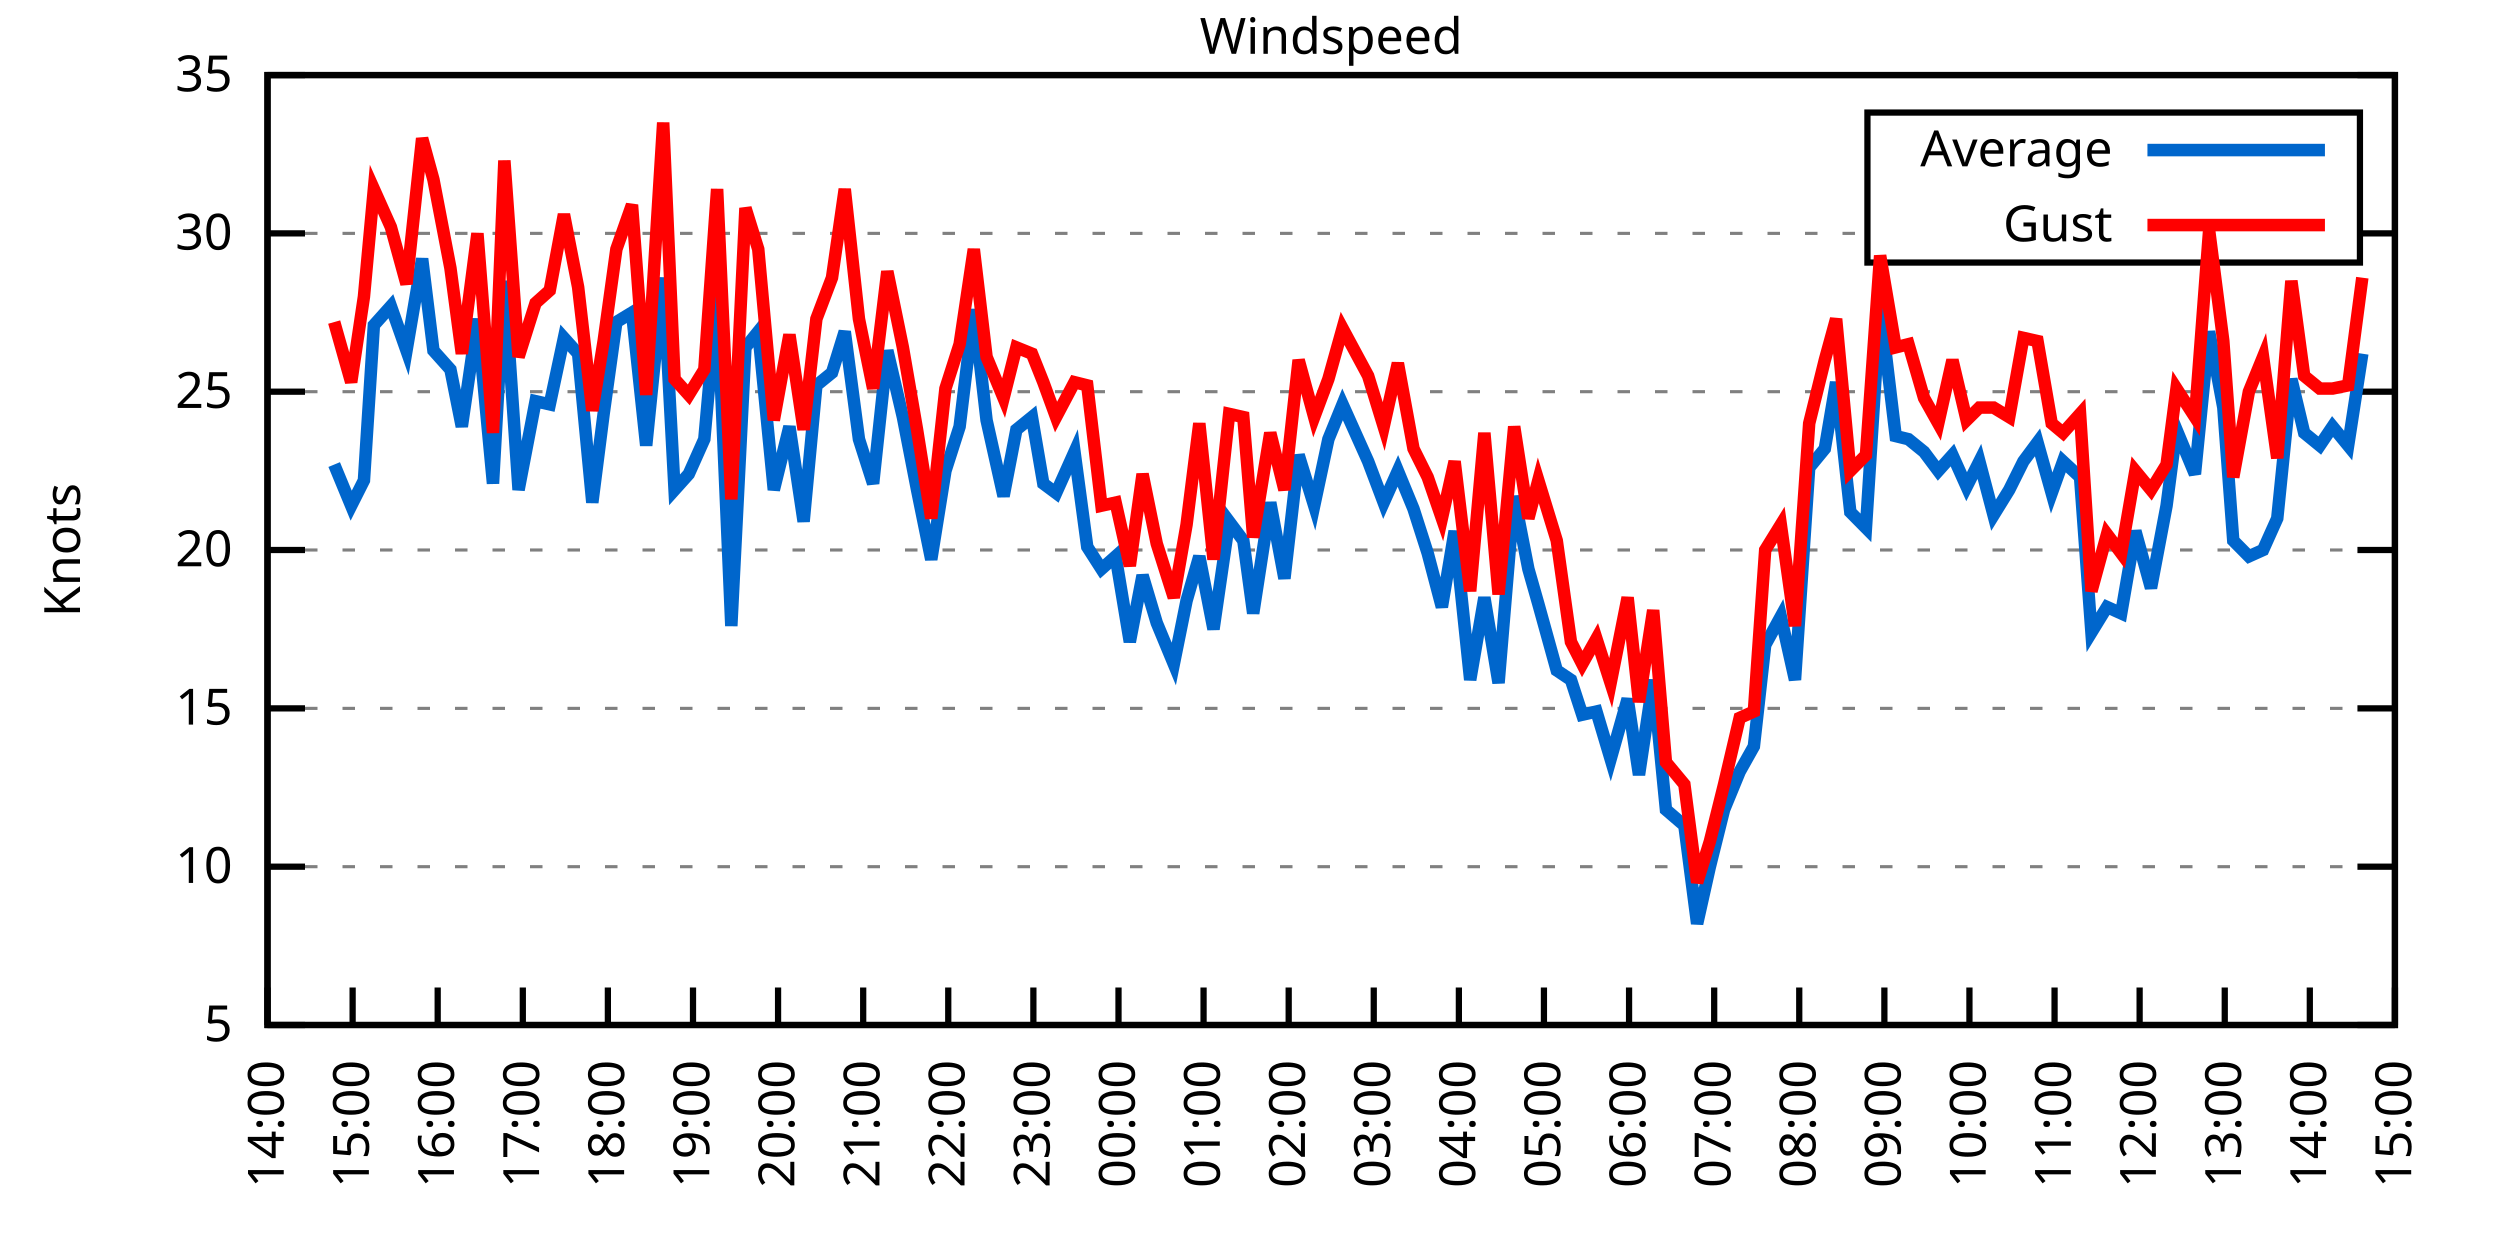
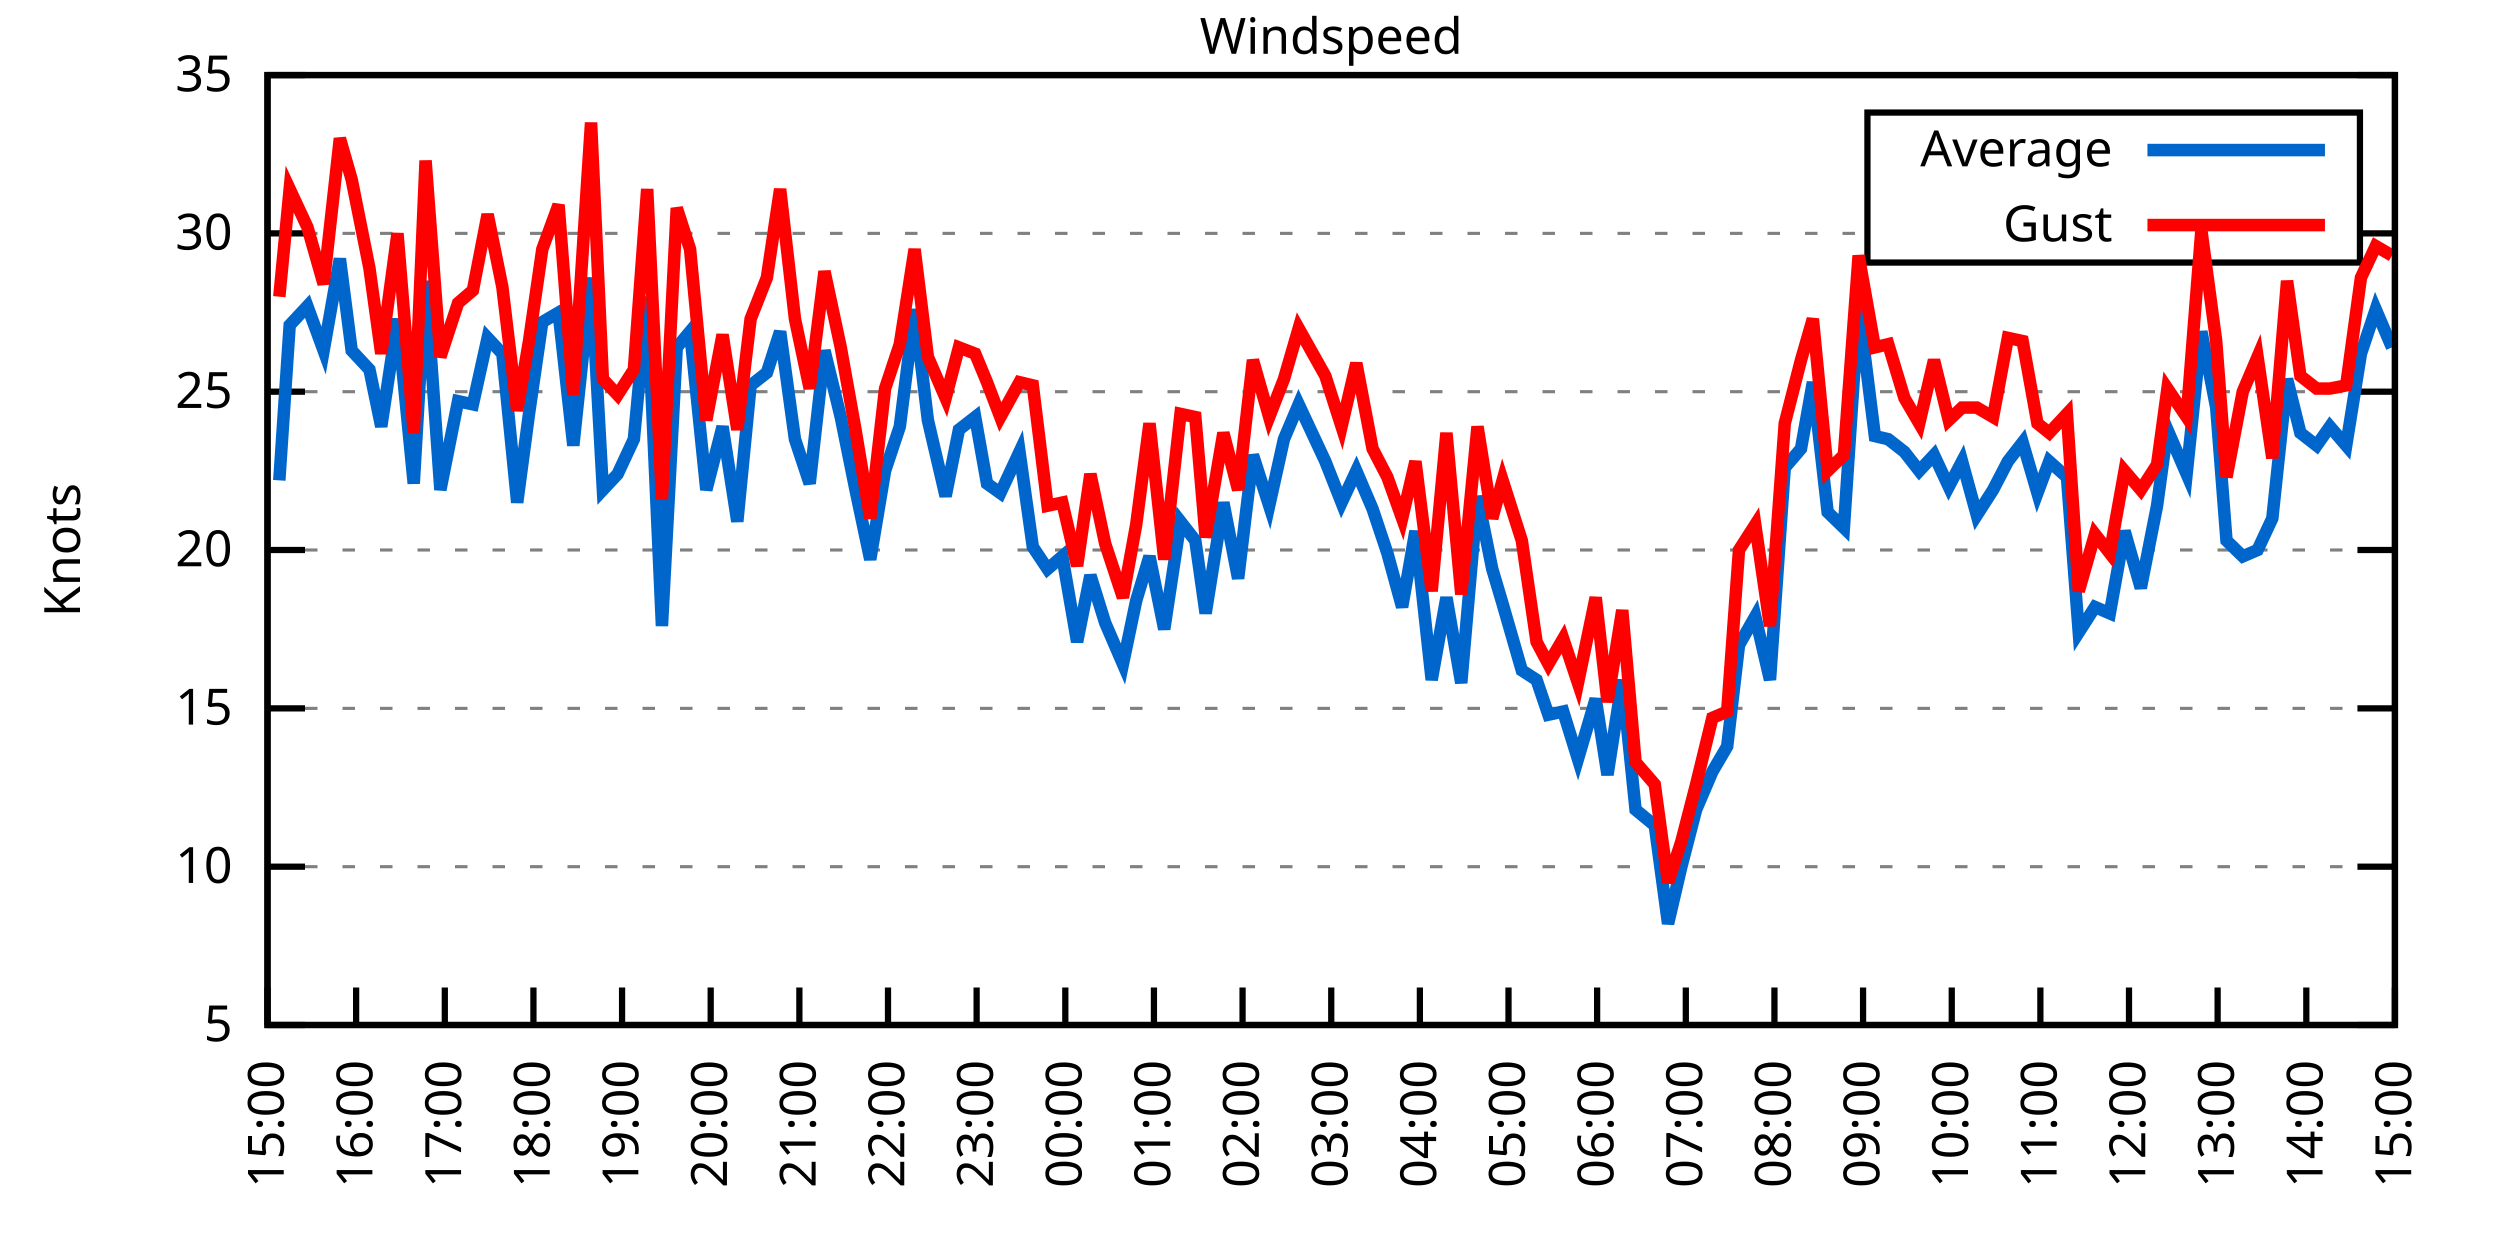
<svg xmlns="http://www.w3.org/2000/svg" xmlns:xlink="http://www.w3.org/1999/xlink" width="400" height="200" viewBox="0 0 400 200">
  <g id="gnuplot_canvas">
    <rect x="0" y="0" width="400" height="200" fill="none" />
    <defs>
      <circle id="gpDot" r="0.5" stroke-width="0.5" stroke="currentColor" />
      <path id="gpPt0" stroke-width="0.333" stroke="currentColor" d="M-1,0 h2 M0,-1 v2" />
      <path id="gpPt1" stroke-width="0.333" stroke="currentColor" d="M-1,-1 L1,1 M1,-1 L-1,1" />
      <path id="gpPt2" stroke-width="0.333" stroke="currentColor" d="M-1,0 L1,0 M0,-1 L0,1 M-1,-1 L1,1 M-1,1 L1,-1" />
      <rect id="gpPt3" stroke-width="0.333" stroke="currentColor" x="-1" y="-1" width="2" height="2" />
      <rect id="gpPt4" stroke-width="0.333" stroke="currentColor" fill="currentColor" x="-1" y="-1" width="2" height="2" />
      <circle id="gpPt5" stroke-width="0.333" stroke="currentColor" cx="0" cy="0" r="1" />
      <use xlink:href="#gpPt5" id="gpPt6" fill="currentColor" stroke="none" />
      <path id="gpPt7" stroke-width="0.333" stroke="currentColor" d="M0,-1.33 L-1.33,0.67 L1.33,0.67 z" />
      <use xlink:href="#gpPt7" id="gpPt8" fill="currentColor" stroke="none" />
      <use xlink:href="#gpPt7" id="gpPt9" stroke="currentColor" transform="rotate(180)" />
      <use xlink:href="#gpPt9" id="gpPt10" fill="currentColor" stroke="none" />
      <use xlink:href="#gpPt3" id="gpPt11" stroke="currentColor" transform="rotate(45)" />
      <use xlink:href="#gpPt11" id="gpPt12" fill="currentColor" stroke="none" />
      <path id="gpPt13" stroke-width="0.333" stroke="currentColor" d="M0,1.330 L1.265,0.411 L0.782,-1.067 L-0.782,-1.076 L-1.265,0.411 z" />
      <use xlink:href="#gpPt13" id="gpPt14" fill="currentColor" stroke="none" />
      <filter id="textbox" filterUnits="objectBoundingBox" x="0" y="0" height="1" width="1">
        <feFlood flood-color="white" flood-opacity="1" result="bgnd" />
        <feComposite in="SourceGraphic" in2="bgnd" operator="atop" />
      </filter>
      <filter id="greybox" filterUnits="objectBoundingBox" x="0" y="0" height="1" width="1">
        <feFlood flood-color="lightgrey" flood-opacity="1" result="grey" />
        <feComposite in="SourceGraphic" in2="grey" operator="atop" />
      </filter>
    </defs>
    <g fill="none" color="white" stroke="currentColor" stroke-width="1.00" stroke-linecap="butt" stroke-linejoin="miter">
</g>
    <g fill="none" color="black" stroke="currentColor" stroke-width="1.00" stroke-linecap="butt" stroke-linejoin="miter">
      <g stroke="none" shape-rendering="crispEdges">
        <polygon fill="rgb(255, 255, 255)" points="42.80,164.00 383.18,164.00 383.18,12.02 42.80,12.02 " />
      </g>
    </g>
    <g fill="none" color="black" stroke="currentColor" stroke-width="1.00" stroke-linecap="butt" stroke-linejoin="miter">
</g>
    <g fill="none" color="black" stroke="black" stroke-width="0.50" stroke-linecap="butt" stroke-linejoin="miter">
</g>
    <g fill="none" color="gray" stroke="currentColor" stroke-width="0.50" stroke-linecap="butt" stroke-linejoin="miter">
      <path stroke="gray" stroke-dasharray="2,4" class="gridline" d="M42.80,164.00 L383.19,164.00  " />
    </g>
    <g fill="none" color="gray" stroke="gray" stroke-width="1.00" stroke-linecap="butt" stroke-linejoin="miter">
</g>
    <g fill="none" color="black" stroke="currentColor" stroke-width="1.00" stroke-linecap="butt" stroke-linejoin="miter">
      <path stroke="black" d="M42.80,164.00 L48.80,164.00 M383.19,164.00 L377.19,164.00  " />
      <g transform="translate(37.20,166.60)" stroke="none" fill="black" font-family="Sans" font-size="8.00" text-anchor="end">
        <text>
          <tspan font-family="Sans"> 5</tspan>
        </text>
      </g>
    </g>
    <g fill="none" color="black" stroke="currentColor" stroke-width="1.00" stroke-linecap="butt" stroke-linejoin="miter">
</g>
    <g fill="none" color="black" stroke="black" stroke-width="0.50" stroke-linecap="butt" stroke-linejoin="miter">
</g>
    <g fill="none" color="gray" stroke="currentColor" stroke-width="0.50" stroke-linecap="butt" stroke-linejoin="miter">
      <path stroke="gray" stroke-dasharray="2,4" class="gridline" d="M42.80,138.67 L383.19,138.67  " />
    </g>
    <g fill="none" color="gray" stroke="gray" stroke-width="1.00" stroke-linecap="butt" stroke-linejoin="miter">
</g>
    <g fill="none" color="black" stroke="currentColor" stroke-width="1.00" stroke-linecap="butt" stroke-linejoin="miter">
      <path stroke="black" d="M42.80,138.67 L48.80,138.67 M383.19,138.67 L377.19,138.67  " />
      <g transform="translate(37.20,141.27)" stroke="none" fill="black" font-family="Sans" font-size="8.00" text-anchor="end">
        <text>
          <tspan font-family="Sans"> 10</tspan>
        </text>
      </g>
    </g>
    <g fill="none" color="black" stroke="currentColor" stroke-width="1.00" stroke-linecap="butt" stroke-linejoin="miter">
</g>
    <g fill="none" color="black" stroke="black" stroke-width="0.50" stroke-linecap="butt" stroke-linejoin="miter">
</g>
    <g fill="none" color="gray" stroke="currentColor" stroke-width="0.50" stroke-linecap="butt" stroke-linejoin="miter">
      <path stroke="gray" stroke-dasharray="2,4" class="gridline" d="M42.80,113.34 L383.19,113.34  " />
    </g>
    <g fill="none" color="gray" stroke="gray" stroke-width="1.00" stroke-linecap="butt" stroke-linejoin="miter">
</g>
    <g fill="none" color="black" stroke="currentColor" stroke-width="1.00" stroke-linecap="butt" stroke-linejoin="miter">
      <path stroke="black" d="M42.80,113.34 L48.80,113.34 M383.19,113.34 L377.19,113.34  " />
      <g transform="translate(37.20,115.94)" stroke="none" fill="black" font-family="Sans" font-size="8.00" text-anchor="end">
        <text>
          <tspan font-family="Sans"> 15</tspan>
        </text>
      </g>
    </g>
    <g fill="none" color="black" stroke="currentColor" stroke-width="1.00" stroke-linecap="butt" stroke-linejoin="miter">
</g>
    <g fill="none" color="black" stroke="black" stroke-width="0.50" stroke-linecap="butt" stroke-linejoin="miter">
</g>
    <g fill="none" color="gray" stroke="currentColor" stroke-width="0.50" stroke-linecap="butt" stroke-linejoin="miter">
      <path stroke="gray" stroke-dasharray="2,4" class="gridline" d="M42.80,88.00 L383.19,88.00  " />
    </g>
    <g fill="none" color="gray" stroke="gray" stroke-width="1.00" stroke-linecap="butt" stroke-linejoin="miter">
</g>
    <g fill="none" color="black" stroke="currentColor" stroke-width="1.00" stroke-linecap="butt" stroke-linejoin="miter">
      <path stroke="black" d="M42.80,88.00 L48.80,88.00 M383.19,88.00 L377.19,88.00  " />
      <g transform="translate(37.20,90.60)" stroke="none" fill="black" font-family="Sans" font-size="8.00" text-anchor="end">
        <text>
          <tspan font-family="Sans"> 20</tspan>
        </text>
      </g>
    </g>
    <g fill="none" color="black" stroke="currentColor" stroke-width="1.00" stroke-linecap="butt" stroke-linejoin="miter">
</g>
    <g fill="none" color="black" stroke="black" stroke-width="0.50" stroke-linecap="butt" stroke-linejoin="miter">
</g>
    <g fill="none" color="gray" stroke="currentColor" stroke-width="0.50" stroke-linecap="butt" stroke-linejoin="miter">
      <path stroke="gray" stroke-dasharray="2,4" class="gridline" d="M42.80,62.67 L383.19,62.67  " />
    </g>
    <g fill="none" color="gray" stroke="gray" stroke-width="1.00" stroke-linecap="butt" stroke-linejoin="miter">
</g>
    <g fill="none" color="black" stroke="currentColor" stroke-width="1.00" stroke-linecap="butt" stroke-linejoin="miter">
      <path stroke="black" d="M42.80,62.67 L48.80,62.67 M383.19,62.67 L377.19,62.67  " />
      <g transform="translate(37.20,65.27)" stroke="none" fill="black" font-family="Sans" font-size="8.00" text-anchor="end">
        <text>
          <tspan font-family="Sans"> 25</tspan>
        </text>
      </g>
    </g>
    <g fill="none" color="black" stroke="currentColor" stroke-width="1.00" stroke-linecap="butt" stroke-linejoin="miter">
</g>
    <g fill="none" color="black" stroke="black" stroke-width="0.50" stroke-linecap="butt" stroke-linejoin="miter">
</g>
    <g fill="none" color="gray" stroke="currentColor" stroke-width="0.50" stroke-linecap="butt" stroke-linejoin="miter">
      <path stroke="gray" stroke-dasharray="2,4" class="gridline" d="M42.80,37.34 L298.79,37.34 M377.59,37.34 L383.19,37.34  " />
    </g>
    <g fill="none" color="gray" stroke="gray" stroke-width="1.00" stroke-linecap="butt" stroke-linejoin="miter">
</g>
    <g fill="none" color="black" stroke="currentColor" stroke-width="1.00" stroke-linecap="butt" stroke-linejoin="miter">
      <path stroke="black" d="M42.80,37.34 L48.80,37.34 M383.19,37.34 L377.19,37.34  " />
      <g transform="translate(37.20,39.94)" stroke="none" fill="black" font-family="Sans" font-size="8.00" text-anchor="end">
        <text>
          <tspan font-family="Sans"> 30</tspan>
        </text>
      </g>
    </g>
    <g fill="none" color="black" stroke="currentColor" stroke-width="1.00" stroke-linecap="butt" stroke-linejoin="miter">
</g>
    <g fill="none" color="black" stroke="black" stroke-width="0.50" stroke-linecap="butt" stroke-linejoin="miter">
</g>
    <g fill="none" color="gray" stroke="currentColor" stroke-width="0.50" stroke-linecap="butt" stroke-linejoin="miter">
      <path stroke="gray" stroke-dasharray="2,4" class="gridline" d="M42.80,12.01 L383.19,12.01  " />
    </g>
    <g fill="none" color="gray" stroke="gray" stroke-width="1.00" stroke-linecap="butt" stroke-linejoin="miter">
</g>
    <g fill="none" color="black" stroke="currentColor" stroke-width="1.00" stroke-linecap="butt" stroke-linejoin="miter">
      <path stroke="black" d="M42.80,12.01 L48.80,12.01 M383.19,12.01 L377.19,12.01  " />
      <g transform="translate(37.20,14.61)" stroke="none" fill="black" font-family="Sans" font-size="8.00" text-anchor="end">
        <text>
          <tspan font-family="Sans"> 35</tspan>
        </text>
      </g>
    </g>
    <g fill="none" color="black" stroke="currentColor" stroke-width="1.00" stroke-linecap="butt" stroke-linejoin="miter">
      <path stroke="black" d="M42.80,164.00 L42.80,158.00  " />
      <g transform="translate(45.40,169.60) rotate(270.00)" stroke="none" fill="black" font-family="Sans" font-size="8.00" text-anchor="end">
        <text>
-           <tspan font-family="Sans">14:00</tspan>
-         </text>
-       </g>
-     </g>
-     <g fill="none" color="black" stroke="currentColor" stroke-width="1.00" stroke-linecap="butt" stroke-linejoin="miter">
-       <path stroke="black" d="M56.42,164.00 L56.42,158.00  " />
-       <g transform="translate(59.02,169.60) rotate(270.00)" stroke="none" fill="black" font-family="Sans" font-size="8.00" text-anchor="end">
-         <text>
          <tspan font-family="Sans">15:00</tspan>
        </text>
      </g>
    </g>
    <g fill="none" color="black" stroke="currentColor" stroke-width="1.00" stroke-linecap="butt" stroke-linejoin="miter">
-       <path stroke="black" d="M70.03,164.00 L70.03,158.00  " />
-       <g transform="translate(72.63,169.60) rotate(270.00)" stroke="none" fill="black" font-family="Sans" font-size="8.00" text-anchor="end">
+       <path stroke="black" d="M56.98,164.00 L56.98,158.00  " />
+       <g transform="translate(59.58,169.60) rotate(270.00)" stroke="none" fill="black" font-family="Sans" font-size="8.00" text-anchor="end">
        <text>
          <tspan font-family="Sans">16:00</tspan>
        </text>
      </g>
    </g>
    <g fill="none" color="black" stroke="currentColor" stroke-width="1.00" stroke-linecap="butt" stroke-linejoin="miter">
-       <path stroke="black" d="M83.65,164.00 L83.65,158.00  " />
-       <g transform="translate(86.25,169.60) rotate(270.00)" stroke="none" fill="black" font-family="Sans" font-size="8.00" text-anchor="end">
+       <path stroke="black" d="M71.17,164.00 L71.17,158.00  " />
+       <g transform="translate(73.77,169.60) rotate(270.00)" stroke="none" fill="black" font-family="Sans" font-size="8.00" text-anchor="end">
        <text>
          <tspan font-family="Sans">17:00</tspan>
        </text>
      </g>
    </g>
    <g fill="none" color="black" stroke="currentColor" stroke-width="1.00" stroke-linecap="butt" stroke-linejoin="miter">
-       <path stroke="black" d="M97.26,164.00 L97.26,158.00  " />
-       <g transform="translate(99.86,169.60) rotate(270.00)" stroke="none" fill="black" font-family="Sans" font-size="8.00" text-anchor="end">
+       <path stroke="black" d="M85.35,164.00 L85.35,158.00  " />
+       <g transform="translate(87.95,169.60) rotate(270.00)" stroke="none" fill="black" font-family="Sans" font-size="8.00" text-anchor="end">
        <text>
          <tspan font-family="Sans">18:00</tspan>
        </text>
      </g>
    </g>
    <g fill="none" color="black" stroke="currentColor" stroke-width="1.00" stroke-linecap="butt" stroke-linejoin="miter">
-       <path stroke="black" d="M110.88,164.00 L110.88,158.00  " />
-       <g transform="translate(113.48,169.60) rotate(270.00)" stroke="none" fill="black" font-family="Sans" font-size="8.00" text-anchor="end">
+       <path stroke="black" d="M99.53,164.00 L99.53,158.00  " />
+       <g transform="translate(102.13,169.60) rotate(270.00)" stroke="none" fill="black" font-family="Sans" font-size="8.00" text-anchor="end">
        <text>
          <tspan font-family="Sans">19:00</tspan>
        </text>
      </g>
    </g>
    <g fill="none" color="black" stroke="currentColor" stroke-width="1.00" stroke-linecap="butt" stroke-linejoin="miter">
-       <path stroke="black" d="M124.49,164.00 L124.49,158.00  " />
-       <g transform="translate(127.09,169.60) rotate(270.00)" stroke="none" fill="black" font-family="Sans" font-size="8.00" text-anchor="end">
+       <path stroke="black" d="M113.71,164.00 L113.71,158.00  " />
+       <g transform="translate(116.31,169.60) rotate(270.00)" stroke="none" fill="black" font-family="Sans" font-size="8.00" text-anchor="end">
        <text>
          <tspan font-family="Sans">20:00</tspan>
        </text>
      </g>
    </g>
    <g fill="none" color="black" stroke="currentColor" stroke-width="1.00" stroke-linecap="butt" stroke-linejoin="miter">
-       <path stroke="black" d="M138.11,164.00 L138.11,158.00  " />
-       <g transform="translate(140.71,169.60) rotate(270.00)" stroke="none" fill="black" font-family="Sans" font-size="8.00" text-anchor="end">
+       <path stroke="black" d="M127.90,164.00 L127.90,158.00  " />
+       <g transform="translate(130.50,169.60) rotate(270.00)" stroke="none" fill="black" font-family="Sans" font-size="8.00" text-anchor="end">
        <text>
          <tspan font-family="Sans">21:00</tspan>
        </text>
      </g>
    </g>
    <g fill="none" color="black" stroke="currentColor" stroke-width="1.00" stroke-linecap="butt" stroke-linejoin="miter">
-       <path stroke="black" d="M151.72,164.00 L151.72,158.00  " />
-       <g transform="translate(154.32,169.60) rotate(270.00)" stroke="none" fill="black" font-family="Sans" font-size="8.00" text-anchor="end">
+       <path stroke="black" d="M142.08,164.00 L142.08,158.00  " />
+       <g transform="translate(144.68,169.60) rotate(270.00)" stroke="none" fill="black" font-family="Sans" font-size="8.00" text-anchor="end">
        <text>
          <tspan font-family="Sans">22:00</tspan>
        </text>
      </g>
    </g>
    <g fill="none" color="black" stroke="currentColor" stroke-width="1.00" stroke-linecap="butt" stroke-linejoin="miter">
-       <path stroke="black" d="M165.34,164.00 L165.34,158.00  " />
-       <g transform="translate(167.94,169.60) rotate(270.00)" stroke="none" fill="black" font-family="Sans" font-size="8.00" text-anchor="end">
+       <path stroke="black" d="M156.26,164.00 L156.26,158.00  " />
+       <g transform="translate(158.86,169.60) rotate(270.00)" stroke="none" fill="black" font-family="Sans" font-size="8.00" text-anchor="end">
        <text>
          <tspan font-family="Sans">23:00</tspan>
        </text>
      </g>
    </g>
    <g fill="none" color="black" stroke="currentColor" stroke-width="1.00" stroke-linecap="butt" stroke-linejoin="miter">
-       <path stroke="black" d="M178.96,164.00 L178.96,158.00  " />
-       <g transform="translate(181.56,169.60) rotate(270.00)" stroke="none" fill="black" font-family="Sans" font-size="8.00" text-anchor="end">
+       <path stroke="black" d="M170.45,164.00 L170.45,158.00  " />
+       <g transform="translate(173.05,169.60) rotate(270.00)" stroke="none" fill="black" font-family="Sans" font-size="8.00" text-anchor="end">
        <text>
          <tspan font-family="Sans">00:00</tspan>
        </text>
      </g>
    </g>
    <g fill="none" color="black" stroke="currentColor" stroke-width="1.00" stroke-linecap="butt" stroke-linejoin="miter">
-       <path stroke="black" d="M192.57,164.00 L192.57,158.00  " />
-       <g transform="translate(195.17,169.60) rotate(270.00)" stroke="none" fill="black" font-family="Sans" font-size="8.00" text-anchor="end">
+       <path stroke="black" d="M184.63,164.00 L184.63,158.00  " />
+       <g transform="translate(187.23,169.60) rotate(270.00)" stroke="none" fill="black" font-family="Sans" font-size="8.00" text-anchor="end">
        <text>
          <tspan font-family="Sans">01:00</tspan>
        </text>
      </g>
    </g>
    <g fill="none" color="black" stroke="currentColor" stroke-width="1.00" stroke-linecap="butt" stroke-linejoin="miter">
-       <path stroke="black" d="M206.19,164.00 L206.19,158.00  " />
-       <g transform="translate(208.79,169.60) rotate(270.00)" stroke="none" fill="black" font-family="Sans" font-size="8.00" text-anchor="end">
+       <path stroke="black" d="M198.81,164.00 L198.81,158.00  " />
+       <g transform="translate(201.41,169.60) rotate(270.00)" stroke="none" fill="black" font-family="Sans" font-size="8.00" text-anchor="end">
        <text>
          <tspan font-family="Sans">02:00</tspan>
        </text>
      </g>
    </g>
    <g fill="none" color="black" stroke="currentColor" stroke-width="1.00" stroke-linecap="butt" stroke-linejoin="miter">
-       <path stroke="black" d="M219.80,164.00 L219.80,158.00  " />
-       <g transform="translate(222.40,169.60) rotate(270.00)" stroke="none" fill="black" font-family="Sans" font-size="8.00" text-anchor="end">
+       <path stroke="black" d="M213.00,164.00 L213.00,158.00  " />
+       <g transform="translate(215.60,169.60) rotate(270.00)" stroke="none" fill="black" font-family="Sans" font-size="8.00" text-anchor="end">
        <text>
          <tspan font-family="Sans">03:00</tspan>
        </text>
      </g>
    </g>
    <g fill="none" color="black" stroke="currentColor" stroke-width="1.00" stroke-linecap="butt" stroke-linejoin="miter">
-       <path stroke="black" d="M233.42,164.00 L233.42,158.00  " />
-       <g transform="translate(236.02,169.60) rotate(270.00)" stroke="none" fill="black" font-family="Sans" font-size="8.00" text-anchor="end">
+       <path stroke="black" d="M227.18,164.00 L227.18,158.00  " />
+       <g transform="translate(229.78,169.60) rotate(270.00)" stroke="none" fill="black" font-family="Sans" font-size="8.00" text-anchor="end">
        <text>
          <tspan font-family="Sans">04:00</tspan>
        </text>
      </g>
    </g>
    <g fill="none" color="black" stroke="currentColor" stroke-width="1.00" stroke-linecap="butt" stroke-linejoin="miter">
-       <path stroke="black" d="M247.03,164.00 L247.03,158.00  " />
-       <g transform="translate(249.63,169.60) rotate(270.00)" stroke="none" fill="black" font-family="Sans" font-size="8.00" text-anchor="end">
+       <path stroke="black" d="M241.36,164.00 L241.36,158.00  " />
+       <g transform="translate(243.96,169.60) rotate(270.00)" stroke="none" fill="black" font-family="Sans" font-size="8.00" text-anchor="end">
        <text>
          <tspan font-family="Sans">05:00</tspan>
        </text>
      </g>
    </g>
    <g fill="none" color="black" stroke="currentColor" stroke-width="1.00" stroke-linecap="butt" stroke-linejoin="miter">
-       <path stroke="black" d="M260.65,164.00 L260.65,158.00  " />
-       <g transform="translate(263.25,169.60) rotate(270.00)" stroke="none" fill="black" font-family="Sans" font-size="8.00" text-anchor="end">
+       <path stroke="black" d="M255.54,164.00 L255.54,158.00  " />
+       <g transform="translate(258.14,169.60) rotate(270.00)" stroke="none" fill="black" font-family="Sans" font-size="8.00" text-anchor="end">
        <text>
          <tspan font-family="Sans">06:00</tspan>
        </text>
      </g>
    </g>
    <g fill="none" color="black" stroke="currentColor" stroke-width="1.00" stroke-linecap="butt" stroke-linejoin="miter">
-       <path stroke="black" d="M274.27,164.00 L274.27,158.00  " />
-       <g transform="translate(276.87,169.60) rotate(270.00)" stroke="none" fill="black" font-family="Sans" font-size="8.00" text-anchor="end">
+       <path stroke="black" d="M269.73,164.00 L269.73,158.00  " />
+       <g transform="translate(272.33,169.60) rotate(270.00)" stroke="none" fill="black" font-family="Sans" font-size="8.00" text-anchor="end">
        <text>
          <tspan font-family="Sans">07:00</tspan>
        </text>
      </g>
    </g>
    <g fill="none" color="black" stroke="currentColor" stroke-width="1.00" stroke-linecap="butt" stroke-linejoin="miter">
-       <path stroke="black" d="M287.88,164.00 L287.88,158.00  " />
-       <g transform="translate(290.48,169.60) rotate(270.00)" stroke="none" fill="black" font-family="Sans" font-size="8.00" text-anchor="end">
+       <path stroke="black" d="M283.91,164.00 L283.91,158.00  " />
+       <g transform="translate(286.51,169.60) rotate(270.00)" stroke="none" fill="black" font-family="Sans" font-size="8.00" text-anchor="end">
        <text>
          <tspan font-family="Sans">08:00</tspan>
        </text>
      </g>
    </g>
    <g fill="none" color="black" stroke="currentColor" stroke-width="1.00" stroke-linecap="butt" stroke-linejoin="miter">
-       <path stroke="black" d="M301.50,164.00 L301.50,158.00  " />
-       <g transform="translate(304.10,169.60) rotate(270.00)" stroke="none" fill="black" font-family="Sans" font-size="8.00" text-anchor="end">
+       <path stroke="black" d="M298.09,164.00 L298.09,158.00  " />
+       <g transform="translate(300.69,169.60) rotate(270.00)" stroke="none" fill="black" font-family="Sans" font-size="8.00" text-anchor="end">
        <text>
          <tspan font-family="Sans">09:00</tspan>
        </text>
      </g>
    </g>
    <g fill="none" color="black" stroke="currentColor" stroke-width="1.00" stroke-linecap="butt" stroke-linejoin="miter">
-       <path stroke="black" d="M315.11,164.00 L315.11,158.00  " />
-       <g transform="translate(317.71,169.60) rotate(270.00)" stroke="none" fill="black" font-family="Sans" font-size="8.00" text-anchor="end">
+       <path stroke="black" d="M312.28,164.00 L312.28,158.00  " />
+       <g transform="translate(314.88,169.60) rotate(270.00)" stroke="none" fill="black" font-family="Sans" font-size="8.00" text-anchor="end">
        <text>
          <tspan font-family="Sans">10:00</tspan>
        </text>
      </g>
    </g>
    <g fill="none" color="black" stroke="currentColor" stroke-width="1.00" stroke-linecap="butt" stroke-linejoin="miter">
-       <path stroke="black" d="M328.73,164.00 L328.73,158.00  " />
-       <g transform="translate(331.33,169.60) rotate(270.00)" stroke="none" fill="black" font-family="Sans" font-size="8.00" text-anchor="end">
+       <path stroke="black" d="M326.46,164.00 L326.46,158.00  " />
+       <g transform="translate(329.06,169.60) rotate(270.00)" stroke="none" fill="black" font-family="Sans" font-size="8.00" text-anchor="end">
        <text>
          <tspan font-family="Sans">11:00</tspan>
        </text>
      </g>
    </g>
    <g fill="none" color="black" stroke="currentColor" stroke-width="1.00" stroke-linecap="butt" stroke-linejoin="miter">
-       <path stroke="black" d="M342.34,164.00 L342.34,158.00  " />
-       <g transform="translate(344.94,169.60) rotate(270.00)" stroke="none" fill="black" font-family="Sans" font-size="8.00" text-anchor="end">
+       <path stroke="black" d="M340.64,164.00 L340.64,158.00  " />
+       <g transform="translate(343.24,169.60) rotate(270.00)" stroke="none" fill="black" font-family="Sans" font-size="8.00" text-anchor="end">
        <text>
          <tspan font-family="Sans">12:00</tspan>
        </text>
      </g>
    </g>
    <g fill="none" color="black" stroke="currentColor" stroke-width="1.00" stroke-linecap="butt" stroke-linejoin="miter">
-       <path stroke="black" d="M355.96,164.00 L355.96,158.00  " />
-       <g transform="translate(358.56,169.60) rotate(270.00)" stroke="none" fill="black" font-family="Sans" font-size="8.00" text-anchor="end">
+       <path stroke="black" d="M354.82,164.00 L354.82,158.00  " />
+       <g transform="translate(357.42,169.60) rotate(270.00)" stroke="none" fill="black" font-family="Sans" font-size="8.00" text-anchor="end">
        <text>
          <tspan font-family="Sans">13:00</tspan>
        </text>
      </g>
    </g>
    <g fill="none" color="black" stroke="currentColor" stroke-width="1.00" stroke-linecap="butt" stroke-linejoin="miter">
-       <path stroke="black" d="M369.57,164.00 L369.57,158.00  " />
-       <g transform="translate(372.17,169.60) rotate(270.00)" stroke="none" fill="black" font-family="Sans" font-size="8.00" text-anchor="end">
+       <path stroke="black" d="M369.01,164.00 L369.01,158.00  " />
+       <g transform="translate(371.61,169.60) rotate(270.00)" stroke="none" fill="black" font-family="Sans" font-size="8.00" text-anchor="end">
        <text>
          <tspan font-family="Sans">14:00</tspan>
        </text>
      </g>
    </g>
    <g fill="none" color="black" stroke="currentColor" stroke-width="1.00" stroke-linecap="butt" stroke-linejoin="miter">
      <path stroke="black" d="M383.19,164.00 L383.19,158.00  " />
      <g transform="translate(385.79,169.60) rotate(270.00)" stroke="none" fill="black" font-family="Sans" font-size="8.00" text-anchor="end">
        <text>
          <tspan font-family="Sans">15:00</tspan>
        </text>
      </g>
    </g>
    <g fill="none" color="black" stroke="currentColor" stroke-width="1.00" stroke-linecap="butt" stroke-linejoin="miter">
</g>
    <g fill="none" color="black" stroke="currentColor" stroke-width="1.00" stroke-linecap="butt" stroke-linejoin="miter">
      <path stroke="black" d="M42.80,12.01 L42.80,164.00 L383.19,164.00 L383.19,12.01 L42.80,12.01 Z  " />
    </g>
    <g fill="none" color="black" stroke="currentColor" stroke-width="1.00" stroke-linecap="butt" stroke-linejoin="miter">
</g>
    <g fill="none" color="black" stroke="currentColor" stroke-width="1.00" stroke-linecap="butt" stroke-linejoin="miter">
      <path stroke="black" d="M298.79,42.01 L298.79,18.01 L377.59,18.01 L377.59,42.01 L298.79,42.01 Z  " />
    </g>
    <g id="Windspeed_plot_1">
      <g fill="none" color="white" stroke="black" stroke-width="2.00" stroke-linecap="butt" stroke-linejoin="miter">
</g>
      <g fill="none" color="black" stroke="currentColor" stroke-width="2.00" stroke-linecap="butt" stroke-linejoin="miter">
        <g transform="translate(337.99,26.61)" stroke="none" fill="black" font-family="Sans" font-size="8.00" text-anchor="end">
          <text>
            <tspan font-family="Sans">Average</tspan>
          </text>
        </g>
      </g>
      <g fill="none" color="black" stroke="currentColor" stroke-width="2.00" stroke-linecap="butt" stroke-linejoin="miter">
-         <path stroke="rgb(  0, 102, 204)" d="M343.59,24.01 L371.99,24.01 M53.47,74.33 L56.19,80.91 L58.23,76.86 L59.82,52.03 L62.54,48.99 L65.04,56.09   L67.54,41.39 L69.35,56.09 L72.07,59.13 L73.89,68.25 L76.39,51.02 L78.88,77.37 L80.70,44.94 L82.97,78.38   L85.69,64.19 L87.96,64.70 L90.23,54.06 L92.50,56.59 L94.77,80.41 L96.58,66.22 L98.62,51.53 L101.12,50.01   L103.39,71.29 L106.11,44.43 L107.93,78.38 L110.20,75.85 L112.69,70.27 L114.74,47.47 L117.01,100.16 L119.27,55.58   L121.32,53.05 L123.81,78.38 L126.31,68.25 L128.58,83.45 L130.62,61.66 L133.12,59.63 L135.16,53.05 L137.43,70.27   L139.70,77.37 L141.97,56.09 L144.46,66.73 L146.73,78.38 L149.00,89.52 L151.27,75.34 L153.54,68.25 L155.81,49.50   L157.85,67.23 L160.57,79.39 L162.62,68.75 L165.11,66.73 L166.93,77.37 L168.97,78.89 L171.92,72.30 L173.96,87.50   L176.23,91.04 L178.50,89.02 L180.77,102.70 L182.81,92.06 L185.08,99.66 L187.81,106.24 L189.85,96.11 L191.89,89.02   L194.16,100.67 L196.66,83.45 L198.93,86.49 L200.51,98.14 L203.24,80.41 L205.51,92.56 L207.78,72.81 L210.27,80.91   L212.54,70.27 L214.81,64.70 L218.90,73.82 L221.39,80.41 L223.66,75.34 L226.16,81.42 L228.43,88.51 L230.70,97.12   L232.74,84.97 L235.23,108.78 L237.50,95.60 L239.77,109.28 L242.27,79.39 L244.54,91.04 L246.13,96.62 L249.08,107.26   L251.35,108.78 L253.16,114.35 L255.43,113.84 L257.70,121.44 L260.42,111.82 L262.24,123.98 L264.51,108.78 L266.55,129.55   L269.50,132.08 L271.54,147.79 L273.58,138.67 L275.85,129.55 L278.35,123.47 L280.62,119.42 L282.43,103.20 L284.93,98.64   L287.20,108.78 L289.47,74.83 L291.97,71.79 L293.78,61.15 L296.05,81.93 L298.55,84.46 L300.82,48.99 L303.31,69.77   L305.35,70.27 L307.85,72.30 L310.12,75.34 L312.39,72.81 L314.66,77.87 L316.70,73.82 L318.97,82.43 L321.47,78.38   L323.74,73.82 L326.00,70.78 L328.27,78.89 L330.09,73.82 L332.81,76.35 L334.63,101.18 L337.12,97.12 L339.39,98.14   L341.66,84.97 L344.16,94.08 L346.65,80.91 L348.24,68.75 L351.19,75.85 L353.46,53.05 L355.73,65.21 L357.32,86.49   L359.82,89.02 L362.09,88.00 L364.36,82.94 L366.62,60.65 L368.67,69.26 L371.16,71.29 L373.21,68.25 L375.70,71.29   L377.97,56.59  " />
+         <path stroke="rgb(  0, 102, 204)" d="M343.59,24.01 L371.99,24.01 M44.69,76.86 L46.35,52.03 L49.18,48.99 L51.78,56.09 L54.38,41.39 L56.27,56.09   L59.11,59.13 L61.00,68.25 L63.60,51.02 L66.20,77.37 L68.09,44.94 L70.46,78.38 L73.29,64.19 L75.66,64.70   L78.02,54.06 L80.38,56.59 L82.75,80.41 L84.64,66.22 L86.77,51.53 L89.37,50.01 L91.73,71.29 L94.57,44.43   L96.46,78.38 L98.82,75.85 L101.42,70.27 L103.55,47.47 L105.91,100.16 L108.28,55.58 L110.41,53.05 L113.01,78.38   L115.61,68.25 L117.97,83.45 L120.10,61.66 L122.70,59.63 L124.82,53.05 L127.19,70.27 L129.55,77.37 L131.92,56.09   L134.52,66.73 L136.88,78.38 L139.24,89.52 L141.61,75.34 L143.97,68.25 L146.34,49.50 L148.46,67.23 L151.30,79.39   L153.43,68.75 L156.03,66.73 L157.92,77.37 L160.05,78.89 L163.12,72.30 L165.25,87.50 L167.61,91.04 L169.97,89.02   L172.34,102.70 L174.46,92.06 L176.83,99.66 L179.67,106.24 L181.79,96.11 L183.92,89.02 L186.28,100.67 L188.88,83.45   L191.25,86.49 L192.90,98.14 L195.74,80.41 L198.10,92.56 L200.47,72.81 L203.07,80.91 L205.43,70.27 L207.79,64.70   L212.05,73.82 L214.65,80.41 L217.01,75.34 L219.61,81.42 L221.98,88.51 L224.34,97.12 L226.47,84.97 L229.07,108.78   L231.43,95.60 L233.80,109.28 L236.40,79.39 L238.76,91.04 L240.42,96.62 L243.49,107.26 L245.85,108.78 L247.74,114.35   L250.11,113.84 L252.47,121.44 L255.31,111.82 L257.20,123.98 L259.56,108.78 L261.69,129.55 L264.76,132.08 L266.89,147.79   L269.02,138.67 L271.38,129.55 L273.98,123.47 L276.35,119.42 L278.24,103.20 L280.84,98.64 L283.20,108.78 L285.56,74.83   L288.16,71.79 L290.06,61.15 L292.42,81.93 L295.02,84.46 L297.38,48.99 L299.98,69.77 L302.11,70.27 L304.71,72.30   L307.08,75.34 L309.44,72.81 L311.80,77.87 L313.93,73.82 L316.29,82.43 L318.89,78.38 L321.26,73.82 L323.62,70.78   L325.99,78.89 L327.88,73.82 L330.71,76.35 L332.60,101.18 L335.20,97.12 L337.57,98.14 L339.93,84.97 L342.53,94.08   L345.13,80.91 L346.79,68.75 L349.86,75.85 L352.22,53.05 L354.59,65.21 L356.24,86.49 L358.84,89.02 L361.21,88.00   L363.57,82.94 L365.93,60.65 L368.06,69.26 L370.66,71.29 L372.79,68.25 L375.39,71.29 L377.75,56.59 L380.12,49.50   L382.72,55.58  " />
      </g>
    </g>
    <g id="Windspeed_plot_2">
      <g fill="none" color="black" stroke="currentColor" stroke-width="2.00" stroke-linecap="butt" stroke-linejoin="miter">
        <g transform="translate(337.99,38.61)" stroke="none" fill="black" font-family="Sans" font-size="8.00" text-anchor="end">
          <text>
            <tspan font-family="Sans">Gust</tspan>
          </text>
        </g>
      </g>
      <g fill="none" color="black" stroke="currentColor" stroke-width="2.00" stroke-linecap="butt" stroke-linejoin="miter">
-         <path stroke="rgb(255,   0,   0)" d="M343.59,36.01 L371.99,36.01 M53.47,51.53 L56.19,61.15 L58.23,47.47 L59.82,30.25 L62.54,36.33 L65.04,45.45   L67.54,22.14 L69.35,28.73 L72.07,42.91 L73.89,56.59 L76.39,37.34 L78.88,69.26 L80.70,25.69 L82.97,57.10   L85.69,48.49 L87.96,46.46 L90.23,34.30 L92.50,45.95 L94.77,65.71 L96.58,54.57 L98.62,39.87 L101.12,32.78   L103.39,63.18 L106.11,19.61 L107.93,60.65 L110.20,63.18 L112.69,59.13 L114.74,30.25 L117.01,79.90 L119.27,33.29   L121.32,39.87 L123.81,67.23 L126.31,53.55 L128.58,68.75 L130.62,51.02 L133.12,44.43 L135.16,30.25 L137.43,51.02   L139.70,62.17 L141.97,43.42 L144.46,55.58 L146.73,68.75 L149.00,82.94 L151.27,62.17 L153.54,55.07 L155.81,39.87   L157.85,57.10 L160.57,63.69 L162.62,55.58 L165.11,56.59 L166.93,61.15 L168.97,66.73 L171.92,61.15 L173.96,61.66   L176.23,80.91 L178.50,80.41 L180.77,90.54 L182.81,75.85 L185.08,86.99 L187.81,95.60 L189.85,83.95 L191.89,67.74   L194.16,89.52 L196.66,66.22 L198.93,66.73 L200.51,85.98 L203.24,69.26 L205.51,78.38 L207.78,57.61 L210.27,66.73   L212.54,60.65 L214.81,52.54 L218.90,60.14 L221.39,68.25 L223.66,58.11 L226.16,71.79 L228.43,76.35 L230.70,82.94   L232.74,73.82 L235.23,94.59 L237.50,69.26 L239.77,95.10 L242.27,68.25 L244.54,82.94 L246.13,76.86 L249.08,86.49   L251.35,102.70 L253.16,106.24 L255.43,102.19 L257.70,109.28 L260.42,95.60 L262.24,112.32 L264.51,97.63 L266.55,121.95   L269.50,125.50 L271.54,141.20 L273.58,134.62 L275.85,125.50 L278.35,114.86 L280.62,113.84 L282.43,88.00 L284.93,83.95   L287.20,100.16 L289.47,67.74 L291.97,57.61 L293.78,51.02 L296.05,75.34 L298.55,72.81 L300.82,40.89 L303.31,55.58   L305.35,55.07 L307.85,63.69 L310.12,67.74 L312.39,57.61 L314.66,67.23 L316.70,65.21 L318.97,65.21 L321.47,66.73   L323.74,54.06 L326.00,54.57 L328.27,67.74 L330.09,69.26 L332.81,66.22 L334.63,94.59 L337.12,85.47 L339.39,88.51   L341.66,75.34 L344.16,78.38 L346.65,74.33 L348.24,62.17 L351.19,66.73 L353.46,36.84 L355.73,54.57 L357.32,76.35   L359.82,62.67 L362.09,57.10 L364.36,73.31 L366.62,44.94 L368.67,60.14 L371.16,62.17 L373.21,62.17 L375.70,61.66   L377.97,44.43  " />
+         <path stroke="rgb(255,   0,   0)" d="M343.59,36.01 L371.99,36.01 M44.69,47.47 L46.35,30.25 L49.18,36.33 L51.78,45.45 L54.38,22.14 L56.27,28.73   L59.11,42.91 L61.00,56.59 L63.60,37.34 L66.20,69.26 L68.09,25.69 L70.46,57.10 L73.29,48.49 L75.66,46.46   L78.02,34.30 L80.38,45.95 L82.75,65.71 L84.64,54.57 L86.77,39.87 L89.37,32.78 L91.73,63.18 L94.57,19.61   L96.46,60.65 L98.82,63.18 L101.42,59.13 L103.55,30.25 L105.91,79.90 L108.28,33.29 L110.41,39.87 L113.01,67.23   L115.61,53.55 L117.97,68.75 L120.10,51.02 L122.70,44.43 L124.82,30.25 L127.19,51.02 L129.55,62.17 L131.92,43.42   L134.52,55.58 L136.88,68.75 L139.24,82.94 L141.61,62.17 L143.97,55.07 L146.34,39.87 L148.46,57.10 L151.30,63.69   L153.43,55.58 L156.03,56.59 L157.92,61.15 L160.05,66.73 L163.12,61.15 L165.25,61.66 L167.61,80.91 L169.97,80.41   L172.34,90.54 L174.46,75.85 L176.83,86.99 L179.67,95.60 L181.79,83.95 L183.92,67.74 L186.28,89.52 L188.88,66.22   L191.25,66.73 L192.90,85.98 L195.74,69.26 L198.10,78.38 L200.47,57.61 L203.07,66.73 L205.43,60.65 L207.79,52.54   L212.05,60.14 L214.65,68.25 L217.01,58.11 L219.61,71.79 L221.98,76.35 L224.34,82.94 L226.47,73.82 L229.07,94.59   L231.43,69.26 L233.80,95.10 L236.40,68.25 L238.76,82.94 L240.42,76.86 L243.49,86.49 L245.85,102.70 L247.74,106.24   L250.11,102.19 L252.47,109.28 L255.31,95.60 L257.20,112.32 L259.56,97.63 L261.69,121.95 L264.76,125.50 L266.89,141.20   L269.02,134.62 L271.38,125.50 L273.98,114.86 L276.35,113.84 L278.24,88.00 L280.84,83.95 L283.20,100.16 L285.56,67.74   L288.16,57.61 L290.06,51.02 L292.42,75.34 L295.02,72.81 L297.38,40.89 L299.98,55.58 L302.11,55.07 L304.71,63.69   L307.08,67.74 L309.44,57.61 L311.80,67.23 L313.93,65.21 L316.29,65.21 L318.89,66.73 L321.26,54.06 L323.62,54.57   L325.99,67.74 L327.88,69.26 L330.71,66.22 L332.60,94.59 L335.20,85.47 L337.57,88.51 L339.93,75.34 L342.53,78.38   L345.13,74.33 L346.79,62.17 L349.86,66.73 L352.22,36.84 L354.59,54.57 L356.24,76.35 L358.84,62.67 L361.21,57.10   L363.57,73.31 L365.93,44.94 L368.06,60.14 L370.66,62.17 L372.79,62.17 L375.39,61.66 L377.75,44.43 L380.12,39.37   L382.72,40.89  " />
      </g>
    </g>
    <g fill="none" color="black" stroke="currentColor" stroke-width="2.00" stroke-linecap="butt" stroke-linejoin="miter">
</g>
    <g fill="none" color="black" stroke="black" stroke-width="1.00" stroke-linecap="butt" stroke-linejoin="miter">
</g>
    <g fill="none" color="black" stroke="currentColor" stroke-width="1.00" stroke-linecap="butt" stroke-linejoin="miter">
      <path stroke="black" d="M42.80,12.01 L42.80,164.00 L383.19,164.00 L383.19,12.01 L42.80,12.01 Z  " />
      <g transform="translate(12.80,88.01) rotate(270.00)" stroke="none" fill="black" font-family="Sans" font-size="8.00" text-anchor="middle">
        <text>
          <tspan font-family="Sans">Knots</tspan>
        </text>
      </g>
    </g>
    <g fill="none" color="black" stroke="currentColor" stroke-width="1.00" stroke-linecap="butt" stroke-linejoin="miter">
</g>
    <g fill="none" color="black" stroke="currentColor" stroke-width="1.00" stroke-linecap="butt" stroke-linejoin="miter">
      <g transform="translate(212.99,8.61)" stroke="none" fill="black" font-family="Sans" font-size="8.00" text-anchor="middle">
        <text>
          <tspan font-family="Sans">Windspeed</tspan>
        </text>
      </g>
    </g>
    <g fill="none" color="black" stroke="currentColor" stroke-width="1.00" stroke-linecap="butt" stroke-linejoin="miter">
</g>
  </g>
</svg>
